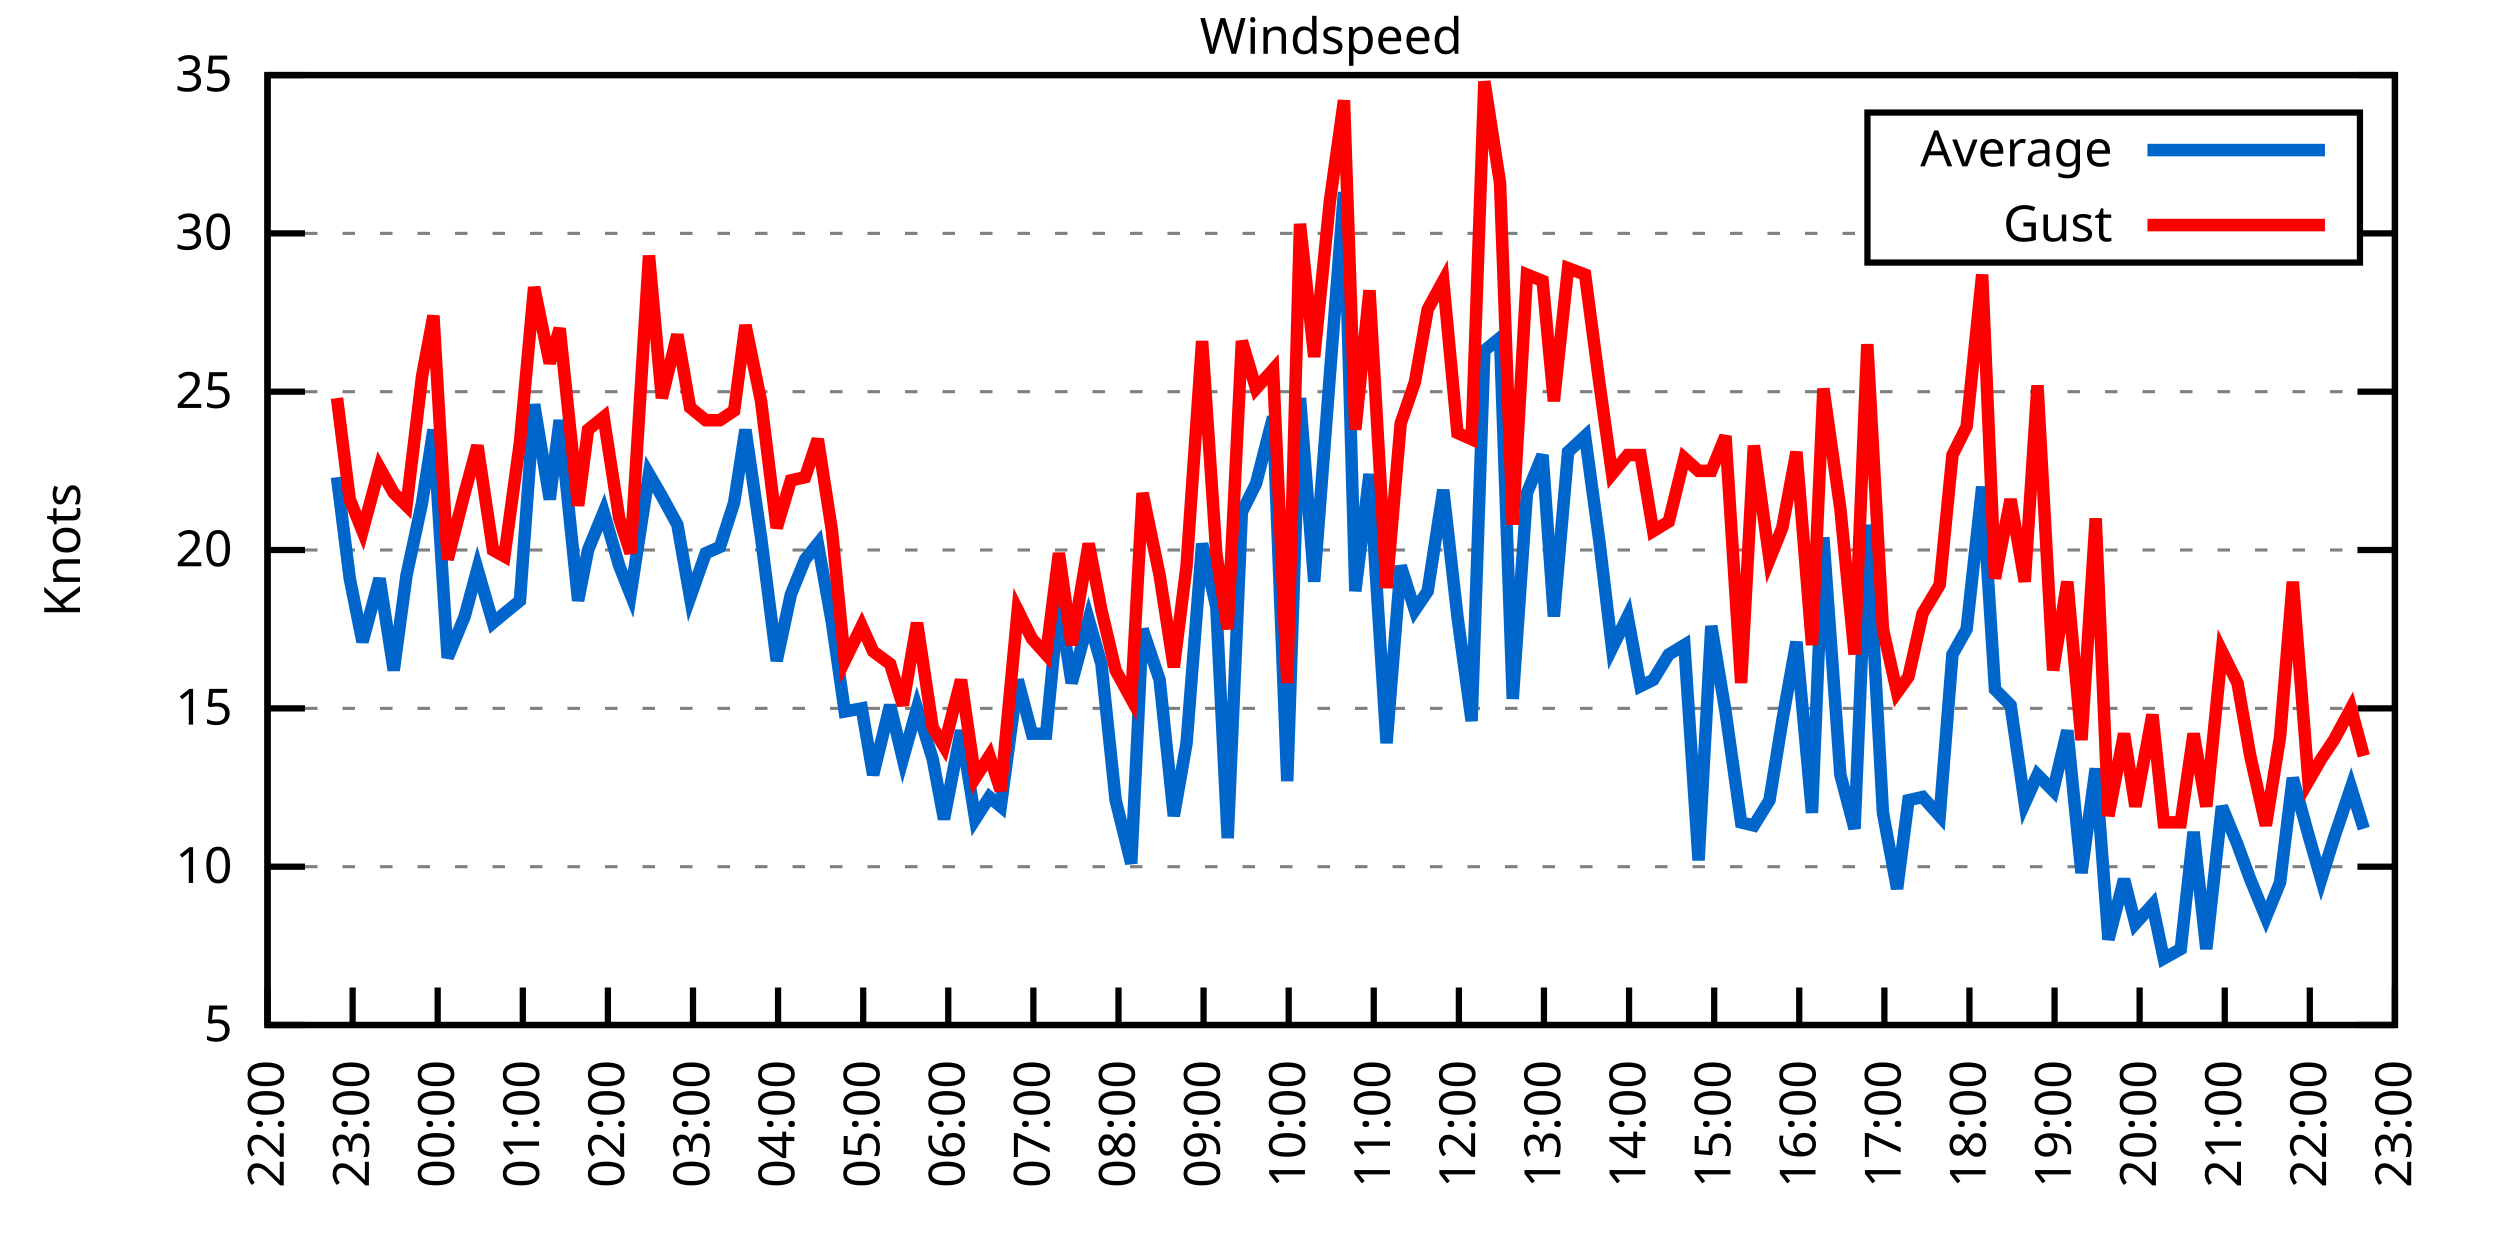
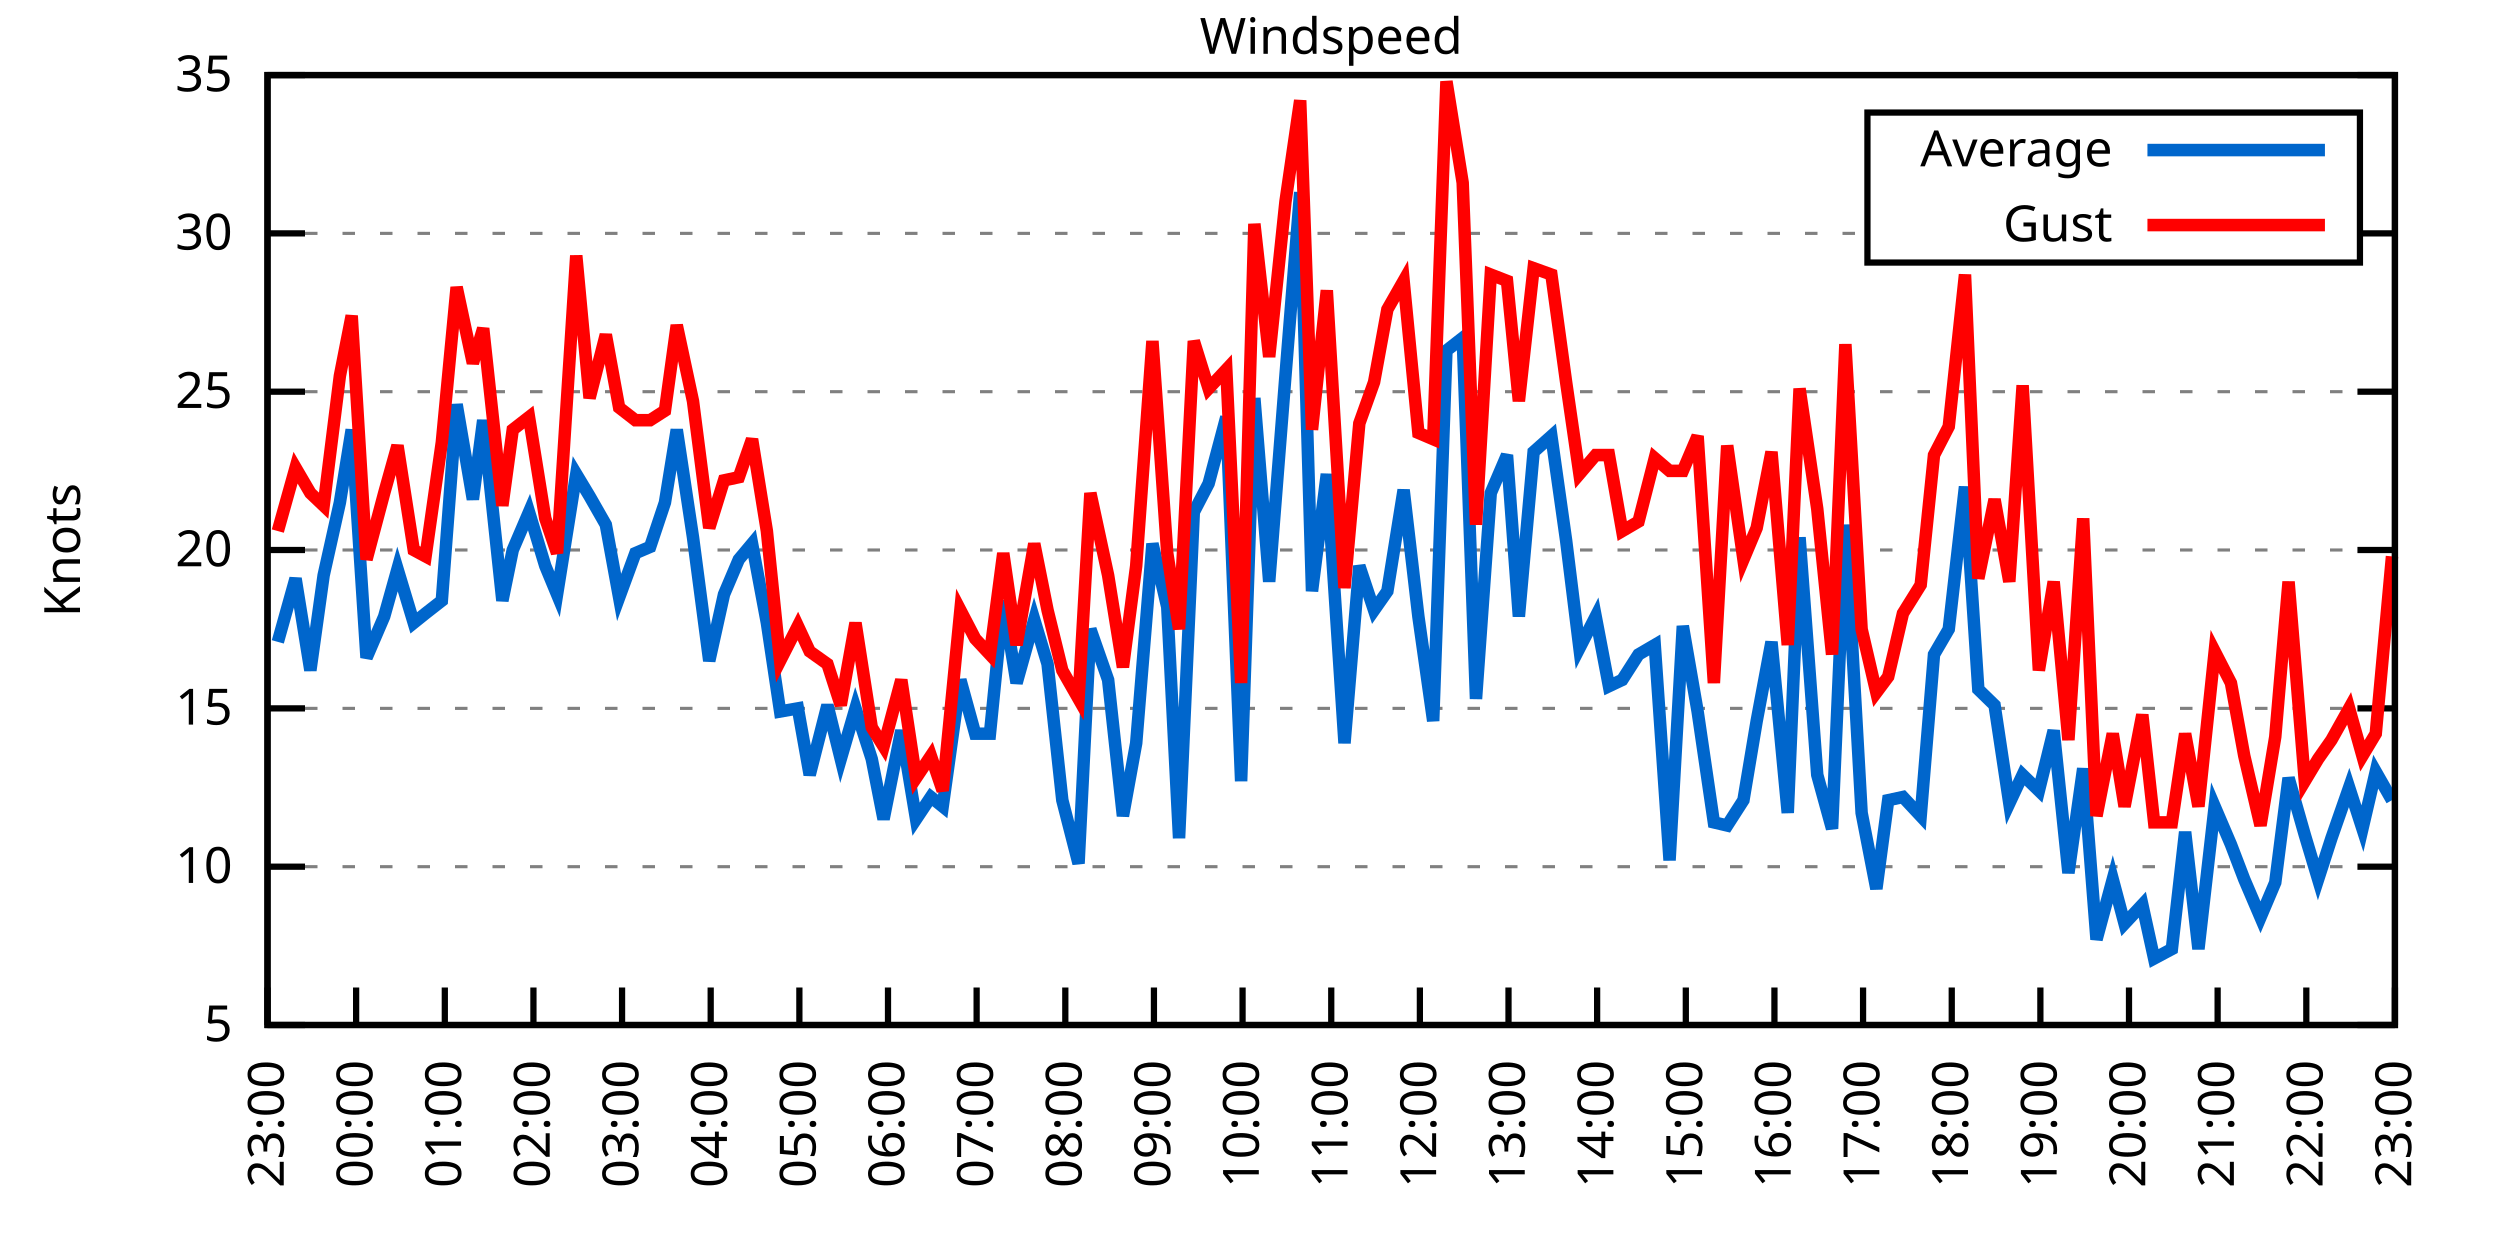
<svg xmlns="http://www.w3.org/2000/svg" xmlns:xlink="http://www.w3.org/1999/xlink" width="400" height="200" viewBox="0 0 400 200">
  <g id="gnuplot_canvas">
    <rect x="0" y="0" width="400" height="200" fill="none" />
    <defs>
      <circle id="gpDot" r="0.5" stroke-width="0.5" stroke="currentColor" />
      <path id="gpPt0" stroke-width="0.333" stroke="currentColor" d="M-1,0 h2 M0,-1 v2" />
      <path id="gpPt1" stroke-width="0.333" stroke="currentColor" d="M-1,-1 L1,1 M1,-1 L-1,1" />
      <path id="gpPt2" stroke-width="0.333" stroke="currentColor" d="M-1,0 L1,0 M0,-1 L0,1 M-1,-1 L1,1 M-1,1 L1,-1" />
      <rect id="gpPt3" stroke-width="0.333" stroke="currentColor" x="-1" y="-1" width="2" height="2" />
      <rect id="gpPt4" stroke-width="0.333" stroke="currentColor" fill="currentColor" x="-1" y="-1" width="2" height="2" />
      <circle id="gpPt5" stroke-width="0.333" stroke="currentColor" cx="0" cy="0" r="1" />
      <use xlink:href="#gpPt5" id="gpPt6" fill="currentColor" stroke="none" />
      <path id="gpPt7" stroke-width="0.333" stroke="currentColor" d="M0,-1.33 L-1.33,0.67 L1.33,0.67 z" />
      <use xlink:href="#gpPt7" id="gpPt8" fill="currentColor" stroke="none" />
      <use xlink:href="#gpPt7" id="gpPt9" stroke="currentColor" transform="rotate(180)" />
      <use xlink:href="#gpPt9" id="gpPt10" fill="currentColor" stroke="none" />
      <use xlink:href="#gpPt3" id="gpPt11" stroke="currentColor" transform="rotate(45)" />
      <use xlink:href="#gpPt11" id="gpPt12" fill="currentColor" stroke="none" />
      <path id="gpPt13" stroke-width="0.333" stroke="currentColor" d="M0,1.330 L1.265,0.411 L0.782,-1.067 L-0.782,-1.076 L-1.265,0.411 z" />
      <use xlink:href="#gpPt13" id="gpPt14" fill="currentColor" stroke="none" />
      <filter id="textbox" filterUnits="objectBoundingBox" x="0" y="0" height="1" width="1">
        <feFlood flood-color="white" flood-opacity="1" result="bgnd" />
        <feComposite in="SourceGraphic" in2="bgnd" operator="atop" />
      </filter>
      <filter id="greybox" filterUnits="objectBoundingBox" x="0" y="0" height="1" width="1">
        <feFlood flood-color="lightgrey" flood-opacity="1" result="grey" />
        <feComposite in="SourceGraphic" in2="grey" operator="atop" />
      </filter>
    </defs>
    <g fill="none" color="white" stroke="currentColor" stroke-width="1.00" stroke-linecap="butt" stroke-linejoin="miter">
</g>
    <g fill="none" color="black" stroke="currentColor" stroke-width="1.00" stroke-linecap="butt" stroke-linejoin="miter">
      <g stroke="none" shape-rendering="crispEdges">
        <polygon fill="rgb(255, 255, 255)" points="42.80,164.00 383.18,164.00 383.18,12.02 42.80,12.02 " />
      </g>
    </g>
    <g fill="none" color="black" stroke="currentColor" stroke-width="1.00" stroke-linecap="butt" stroke-linejoin="miter">
</g>
    <g fill="none" color="black" stroke="black" stroke-width="0.50" stroke-linecap="butt" stroke-linejoin="miter">
</g>
    <g fill="none" color="gray" stroke="currentColor" stroke-width="0.50" stroke-linecap="butt" stroke-linejoin="miter">
      <path stroke="gray" stroke-dasharray="2,4" class="gridline" d="M42.80,164.00 L383.19,164.00  " />
    </g>
    <g fill="none" color="gray" stroke="gray" stroke-width="1.00" stroke-linecap="butt" stroke-linejoin="miter">
</g>
    <g fill="none" color="black" stroke="currentColor" stroke-width="1.00" stroke-linecap="butt" stroke-linejoin="miter">
      <path stroke="black" d="M42.80,164.00 L48.80,164.00 M383.19,164.00 L377.19,164.00  " />
      <g transform="translate(37.20,166.60)" stroke="none" fill="black" font-family="Sans" font-size="8.00" text-anchor="end">
        <text>
          <tspan font-family="Sans"> 5</tspan>
        </text>
      </g>
    </g>
    <g fill="none" color="black" stroke="currentColor" stroke-width="1.00" stroke-linecap="butt" stroke-linejoin="miter">
</g>
    <g fill="none" color="black" stroke="black" stroke-width="0.50" stroke-linecap="butt" stroke-linejoin="miter">
</g>
    <g fill="none" color="gray" stroke="currentColor" stroke-width="0.50" stroke-linecap="butt" stroke-linejoin="miter">
      <path stroke="gray" stroke-dasharray="2,4" class="gridline" d="M42.80,138.67 L383.19,138.67  " />
    </g>
    <g fill="none" color="gray" stroke="gray" stroke-width="1.00" stroke-linecap="butt" stroke-linejoin="miter">
</g>
    <g fill="none" color="black" stroke="currentColor" stroke-width="1.00" stroke-linecap="butt" stroke-linejoin="miter">
      <path stroke="black" d="M42.80,138.67 L48.80,138.67 M383.19,138.67 L377.19,138.67  " />
      <g transform="translate(37.20,141.27)" stroke="none" fill="black" font-family="Sans" font-size="8.00" text-anchor="end">
        <text>
          <tspan font-family="Sans"> 10</tspan>
        </text>
      </g>
    </g>
    <g fill="none" color="black" stroke="currentColor" stroke-width="1.00" stroke-linecap="butt" stroke-linejoin="miter">
</g>
    <g fill="none" color="black" stroke="black" stroke-width="0.50" stroke-linecap="butt" stroke-linejoin="miter">
</g>
    <g fill="none" color="gray" stroke="currentColor" stroke-width="0.50" stroke-linecap="butt" stroke-linejoin="miter">
      <path stroke="gray" stroke-dasharray="2,4" class="gridline" d="M42.80,113.34 L383.19,113.34  " />
    </g>
    <g fill="none" color="gray" stroke="gray" stroke-width="1.00" stroke-linecap="butt" stroke-linejoin="miter">
</g>
    <g fill="none" color="black" stroke="currentColor" stroke-width="1.00" stroke-linecap="butt" stroke-linejoin="miter">
      <path stroke="black" d="M42.80,113.34 L48.80,113.34 M383.19,113.34 L377.19,113.34  " />
      <g transform="translate(37.20,115.94)" stroke="none" fill="black" font-family="Sans" font-size="8.00" text-anchor="end">
        <text>
          <tspan font-family="Sans"> 15</tspan>
        </text>
      </g>
    </g>
    <g fill="none" color="black" stroke="currentColor" stroke-width="1.00" stroke-linecap="butt" stroke-linejoin="miter">
</g>
    <g fill="none" color="black" stroke="black" stroke-width="0.50" stroke-linecap="butt" stroke-linejoin="miter">
</g>
    <g fill="none" color="gray" stroke="currentColor" stroke-width="0.50" stroke-linecap="butt" stroke-linejoin="miter">
      <path stroke="gray" stroke-dasharray="2,4" class="gridline" d="M42.80,88.00 L383.19,88.00  " />
    </g>
    <g fill="none" color="gray" stroke="gray" stroke-width="1.00" stroke-linecap="butt" stroke-linejoin="miter">
</g>
    <g fill="none" color="black" stroke="currentColor" stroke-width="1.00" stroke-linecap="butt" stroke-linejoin="miter">
      <path stroke="black" d="M42.80,88.00 L48.80,88.00 M383.19,88.00 L377.19,88.00  " />
      <g transform="translate(37.20,90.60)" stroke="none" fill="black" font-family="Sans" font-size="8.00" text-anchor="end">
        <text>
          <tspan font-family="Sans"> 20</tspan>
        </text>
      </g>
    </g>
    <g fill="none" color="black" stroke="currentColor" stroke-width="1.00" stroke-linecap="butt" stroke-linejoin="miter">
</g>
    <g fill="none" color="black" stroke="black" stroke-width="0.50" stroke-linecap="butt" stroke-linejoin="miter">
</g>
    <g fill="none" color="gray" stroke="currentColor" stroke-width="0.50" stroke-linecap="butt" stroke-linejoin="miter">
      <path stroke="gray" stroke-dasharray="2,4" class="gridline" d="M42.80,62.67 L383.19,62.67  " />
    </g>
    <g fill="none" color="gray" stroke="gray" stroke-width="1.00" stroke-linecap="butt" stroke-linejoin="miter">
</g>
    <g fill="none" color="black" stroke="currentColor" stroke-width="1.00" stroke-linecap="butt" stroke-linejoin="miter">
      <path stroke="black" d="M42.80,62.67 L48.80,62.67 M383.19,62.67 L377.19,62.67  " />
      <g transform="translate(37.20,65.27)" stroke="none" fill="black" font-family="Sans" font-size="8.00" text-anchor="end">
        <text>
          <tspan font-family="Sans"> 25</tspan>
        </text>
      </g>
    </g>
    <g fill="none" color="black" stroke="currentColor" stroke-width="1.00" stroke-linecap="butt" stroke-linejoin="miter">
</g>
    <g fill="none" color="black" stroke="black" stroke-width="0.50" stroke-linecap="butt" stroke-linejoin="miter">
</g>
    <g fill="none" color="gray" stroke="currentColor" stroke-width="0.50" stroke-linecap="butt" stroke-linejoin="miter">
      <path stroke="gray" stroke-dasharray="2,4" class="gridline" d="M42.80,37.34 L298.79,37.34 M377.59,37.34 L383.19,37.34  " />
    </g>
    <g fill="none" color="gray" stroke="gray" stroke-width="1.00" stroke-linecap="butt" stroke-linejoin="miter">
</g>
    <g fill="none" color="black" stroke="currentColor" stroke-width="1.00" stroke-linecap="butt" stroke-linejoin="miter">
      <path stroke="black" d="M42.80,37.34 L48.80,37.34 M383.19,37.34 L377.19,37.34  " />
      <g transform="translate(37.20,39.94)" stroke="none" fill="black" font-family="Sans" font-size="8.00" text-anchor="end">
        <text>
          <tspan font-family="Sans"> 30</tspan>
        </text>
      </g>
    </g>
    <g fill="none" color="black" stroke="currentColor" stroke-width="1.00" stroke-linecap="butt" stroke-linejoin="miter">
</g>
    <g fill="none" color="black" stroke="black" stroke-width="0.50" stroke-linecap="butt" stroke-linejoin="miter">
</g>
    <g fill="none" color="gray" stroke="currentColor" stroke-width="0.50" stroke-linecap="butt" stroke-linejoin="miter">
      <path stroke="gray" stroke-dasharray="2,4" class="gridline" d="M42.80,12.01 L383.19,12.01  " />
    </g>
    <g fill="none" color="gray" stroke="gray" stroke-width="1.00" stroke-linecap="butt" stroke-linejoin="miter">
</g>
    <g fill="none" color="black" stroke="currentColor" stroke-width="1.00" stroke-linecap="butt" stroke-linejoin="miter">
      <path stroke="black" d="M42.80,12.01 L48.80,12.01 M383.19,12.01 L377.19,12.01  " />
      <g transform="translate(37.20,14.61)" stroke="none" fill="black" font-family="Sans" font-size="8.00" text-anchor="end">
        <text>
          <tspan font-family="Sans"> 35</tspan>
        </text>
      </g>
    </g>
    <g fill="none" color="black" stroke="currentColor" stroke-width="1.00" stroke-linecap="butt" stroke-linejoin="miter">
      <path stroke="black" d="M42.80,164.00 L42.80,158.00  " />
      <g transform="translate(45.40,169.60) rotate(270.00)" stroke="none" fill="black" font-family="Sans" font-size="8.00" text-anchor="end">
        <text>
-           <tspan font-family="Sans">22:00</tspan>
-         </text>
-       </g>
-     </g>
-     <g fill="none" color="black" stroke="currentColor" stroke-width="1.00" stroke-linecap="butt" stroke-linejoin="miter">
-       <path stroke="black" d="M56.42,164.00 L56.42,158.00  " />
-       <g transform="translate(59.02,169.60) rotate(270.00)" stroke="none" fill="black" font-family="Sans" font-size="8.00" text-anchor="end">
-         <text>
          <tspan font-family="Sans">23:00</tspan>
        </text>
      </g>
    </g>
    <g fill="none" color="black" stroke="currentColor" stroke-width="1.00" stroke-linecap="butt" stroke-linejoin="miter">
-       <path stroke="black" d="M70.03,164.00 L70.03,158.00  " />
-       <g transform="translate(72.63,169.60) rotate(270.00)" stroke="none" fill="black" font-family="Sans" font-size="8.00" text-anchor="end">
+       <path stroke="black" d="M56.98,164.00 L56.98,158.00  " />
+       <g transform="translate(59.58,169.60) rotate(270.00)" stroke="none" fill="black" font-family="Sans" font-size="8.00" text-anchor="end">
        <text>
          <tspan font-family="Sans">00:00</tspan>
        </text>
      </g>
    </g>
    <g fill="none" color="black" stroke="currentColor" stroke-width="1.00" stroke-linecap="butt" stroke-linejoin="miter">
-       <path stroke="black" d="M83.65,164.00 L83.65,158.00  " />
-       <g transform="translate(86.25,169.60) rotate(270.00)" stroke="none" fill="black" font-family="Sans" font-size="8.00" text-anchor="end">
+       <path stroke="black" d="M71.17,164.00 L71.17,158.00  " />
+       <g transform="translate(73.77,169.60) rotate(270.00)" stroke="none" fill="black" font-family="Sans" font-size="8.00" text-anchor="end">
        <text>
          <tspan font-family="Sans">01:00</tspan>
        </text>
      </g>
    </g>
    <g fill="none" color="black" stroke="currentColor" stroke-width="1.00" stroke-linecap="butt" stroke-linejoin="miter">
-       <path stroke="black" d="M97.26,164.00 L97.26,158.00  " />
-       <g transform="translate(99.86,169.60) rotate(270.00)" stroke="none" fill="black" font-family="Sans" font-size="8.00" text-anchor="end">
+       <path stroke="black" d="M85.35,164.00 L85.35,158.00  " />
+       <g transform="translate(87.95,169.60) rotate(270.00)" stroke="none" fill="black" font-family="Sans" font-size="8.00" text-anchor="end">
        <text>
          <tspan font-family="Sans">02:00</tspan>
        </text>
      </g>
    </g>
    <g fill="none" color="black" stroke="currentColor" stroke-width="1.00" stroke-linecap="butt" stroke-linejoin="miter">
-       <path stroke="black" d="M110.88,164.00 L110.88,158.00  " />
-       <g transform="translate(113.48,169.60) rotate(270.00)" stroke="none" fill="black" font-family="Sans" font-size="8.00" text-anchor="end">
+       <path stroke="black" d="M99.53,164.00 L99.53,158.00  " />
+       <g transform="translate(102.13,169.60) rotate(270.00)" stroke="none" fill="black" font-family="Sans" font-size="8.00" text-anchor="end">
        <text>
          <tspan font-family="Sans">03:00</tspan>
        </text>
      </g>
    </g>
    <g fill="none" color="black" stroke="currentColor" stroke-width="1.00" stroke-linecap="butt" stroke-linejoin="miter">
-       <path stroke="black" d="M124.49,164.00 L124.49,158.00  " />
-       <g transform="translate(127.09,169.60) rotate(270.00)" stroke="none" fill="black" font-family="Sans" font-size="8.00" text-anchor="end">
+       <path stroke="black" d="M113.71,164.00 L113.71,158.00  " />
+       <g transform="translate(116.31,169.60) rotate(270.00)" stroke="none" fill="black" font-family="Sans" font-size="8.00" text-anchor="end">
        <text>
          <tspan font-family="Sans">04:00</tspan>
        </text>
      </g>
    </g>
    <g fill="none" color="black" stroke="currentColor" stroke-width="1.00" stroke-linecap="butt" stroke-linejoin="miter">
-       <path stroke="black" d="M138.11,164.00 L138.11,158.00  " />
-       <g transform="translate(140.71,169.60) rotate(270.00)" stroke="none" fill="black" font-family="Sans" font-size="8.00" text-anchor="end">
+       <path stroke="black" d="M127.90,164.00 L127.90,158.00  " />
+       <g transform="translate(130.50,169.60) rotate(270.00)" stroke="none" fill="black" font-family="Sans" font-size="8.00" text-anchor="end">
        <text>
          <tspan font-family="Sans">05:00</tspan>
        </text>
      </g>
    </g>
    <g fill="none" color="black" stroke="currentColor" stroke-width="1.00" stroke-linecap="butt" stroke-linejoin="miter">
-       <path stroke="black" d="M151.72,164.00 L151.72,158.00  " />
-       <g transform="translate(154.32,169.60) rotate(270.00)" stroke="none" fill="black" font-family="Sans" font-size="8.00" text-anchor="end">
+       <path stroke="black" d="M142.08,164.00 L142.08,158.00  " />
+       <g transform="translate(144.68,169.60) rotate(270.00)" stroke="none" fill="black" font-family="Sans" font-size="8.00" text-anchor="end">
        <text>
          <tspan font-family="Sans">06:00</tspan>
        </text>
      </g>
    </g>
    <g fill="none" color="black" stroke="currentColor" stroke-width="1.00" stroke-linecap="butt" stroke-linejoin="miter">
-       <path stroke="black" d="M165.34,164.00 L165.34,158.00  " />
-       <g transform="translate(167.94,169.60) rotate(270.00)" stroke="none" fill="black" font-family="Sans" font-size="8.00" text-anchor="end">
+       <path stroke="black" d="M156.26,164.00 L156.26,158.00  " />
+       <g transform="translate(158.86,169.60) rotate(270.00)" stroke="none" fill="black" font-family="Sans" font-size="8.00" text-anchor="end">
        <text>
          <tspan font-family="Sans">07:00</tspan>
        </text>
      </g>
    </g>
    <g fill="none" color="black" stroke="currentColor" stroke-width="1.00" stroke-linecap="butt" stroke-linejoin="miter">
-       <path stroke="black" d="M178.96,164.00 L178.96,158.00  " />
-       <g transform="translate(181.56,169.60) rotate(270.00)" stroke="none" fill="black" font-family="Sans" font-size="8.00" text-anchor="end">
+       <path stroke="black" d="M170.45,164.00 L170.45,158.00  " />
+       <g transform="translate(173.05,169.60) rotate(270.00)" stroke="none" fill="black" font-family="Sans" font-size="8.00" text-anchor="end">
        <text>
          <tspan font-family="Sans">08:00</tspan>
        </text>
      </g>
    </g>
    <g fill="none" color="black" stroke="currentColor" stroke-width="1.00" stroke-linecap="butt" stroke-linejoin="miter">
-       <path stroke="black" d="M192.57,164.00 L192.57,158.00  " />
-       <g transform="translate(195.17,169.60) rotate(270.00)" stroke="none" fill="black" font-family="Sans" font-size="8.00" text-anchor="end">
+       <path stroke="black" d="M184.63,164.00 L184.63,158.00  " />
+       <g transform="translate(187.23,169.60) rotate(270.00)" stroke="none" fill="black" font-family="Sans" font-size="8.00" text-anchor="end">
        <text>
          <tspan font-family="Sans">09:00</tspan>
        </text>
      </g>
    </g>
    <g fill="none" color="black" stroke="currentColor" stroke-width="1.00" stroke-linecap="butt" stroke-linejoin="miter">
-       <path stroke="black" d="M206.19,164.00 L206.19,158.00  " />
-       <g transform="translate(208.79,169.60) rotate(270.00)" stroke="none" fill="black" font-family="Sans" font-size="8.00" text-anchor="end">
+       <path stroke="black" d="M198.81,164.00 L198.81,158.00  " />
+       <g transform="translate(201.41,169.60) rotate(270.00)" stroke="none" fill="black" font-family="Sans" font-size="8.00" text-anchor="end">
        <text>
          <tspan font-family="Sans">10:00</tspan>
        </text>
      </g>
    </g>
    <g fill="none" color="black" stroke="currentColor" stroke-width="1.00" stroke-linecap="butt" stroke-linejoin="miter">
-       <path stroke="black" d="M219.80,164.00 L219.80,158.00  " />
-       <g transform="translate(222.40,169.60) rotate(270.00)" stroke="none" fill="black" font-family="Sans" font-size="8.00" text-anchor="end">
+       <path stroke="black" d="M213.00,164.00 L213.00,158.00  " />
+       <g transform="translate(215.60,169.60) rotate(270.00)" stroke="none" fill="black" font-family="Sans" font-size="8.00" text-anchor="end">
        <text>
          <tspan font-family="Sans">11:00</tspan>
        </text>
      </g>
    </g>
    <g fill="none" color="black" stroke="currentColor" stroke-width="1.00" stroke-linecap="butt" stroke-linejoin="miter">
-       <path stroke="black" d="M233.42,164.00 L233.42,158.00  " />
-       <g transform="translate(236.02,169.60) rotate(270.00)" stroke="none" fill="black" font-family="Sans" font-size="8.00" text-anchor="end">
+       <path stroke="black" d="M227.18,164.00 L227.18,158.00  " />
+       <g transform="translate(229.78,169.60) rotate(270.00)" stroke="none" fill="black" font-family="Sans" font-size="8.00" text-anchor="end">
        <text>
          <tspan font-family="Sans">12:00</tspan>
        </text>
      </g>
    </g>
    <g fill="none" color="black" stroke="currentColor" stroke-width="1.00" stroke-linecap="butt" stroke-linejoin="miter">
-       <path stroke="black" d="M247.03,164.00 L247.03,158.00  " />
-       <g transform="translate(249.63,169.60) rotate(270.00)" stroke="none" fill="black" font-family="Sans" font-size="8.00" text-anchor="end">
+       <path stroke="black" d="M241.36,164.00 L241.36,158.00  " />
+       <g transform="translate(243.96,169.60) rotate(270.00)" stroke="none" fill="black" font-family="Sans" font-size="8.00" text-anchor="end">
        <text>
          <tspan font-family="Sans">13:00</tspan>
        </text>
      </g>
    </g>
    <g fill="none" color="black" stroke="currentColor" stroke-width="1.00" stroke-linecap="butt" stroke-linejoin="miter">
-       <path stroke="black" d="M260.65,164.00 L260.65,158.00  " />
-       <g transform="translate(263.25,169.60) rotate(270.00)" stroke="none" fill="black" font-family="Sans" font-size="8.00" text-anchor="end">
+       <path stroke="black" d="M255.54,164.00 L255.54,158.00  " />
+       <g transform="translate(258.14,169.60) rotate(270.00)" stroke="none" fill="black" font-family="Sans" font-size="8.00" text-anchor="end">
        <text>
          <tspan font-family="Sans">14:00</tspan>
        </text>
      </g>
    </g>
    <g fill="none" color="black" stroke="currentColor" stroke-width="1.00" stroke-linecap="butt" stroke-linejoin="miter">
-       <path stroke="black" d="M274.27,164.00 L274.27,158.00  " />
-       <g transform="translate(276.87,169.60) rotate(270.00)" stroke="none" fill="black" font-family="Sans" font-size="8.00" text-anchor="end">
+       <path stroke="black" d="M269.73,164.00 L269.73,158.00  " />
+       <g transform="translate(272.33,169.60) rotate(270.00)" stroke="none" fill="black" font-family="Sans" font-size="8.00" text-anchor="end">
        <text>
          <tspan font-family="Sans">15:00</tspan>
        </text>
      </g>
    </g>
    <g fill="none" color="black" stroke="currentColor" stroke-width="1.00" stroke-linecap="butt" stroke-linejoin="miter">
-       <path stroke="black" d="M287.88,164.00 L287.88,158.00  " />
-       <g transform="translate(290.48,169.60) rotate(270.00)" stroke="none" fill="black" font-family="Sans" font-size="8.00" text-anchor="end">
+       <path stroke="black" d="M283.91,164.00 L283.91,158.00  " />
+       <g transform="translate(286.51,169.60) rotate(270.00)" stroke="none" fill="black" font-family="Sans" font-size="8.00" text-anchor="end">
        <text>
          <tspan font-family="Sans">16:00</tspan>
        </text>
      </g>
    </g>
    <g fill="none" color="black" stroke="currentColor" stroke-width="1.00" stroke-linecap="butt" stroke-linejoin="miter">
-       <path stroke="black" d="M301.50,164.00 L301.50,158.00  " />
-       <g transform="translate(304.10,169.60) rotate(270.00)" stroke="none" fill="black" font-family="Sans" font-size="8.00" text-anchor="end">
+       <path stroke="black" d="M298.09,164.00 L298.09,158.00  " />
+       <g transform="translate(300.69,169.60) rotate(270.00)" stroke="none" fill="black" font-family="Sans" font-size="8.00" text-anchor="end">
        <text>
          <tspan font-family="Sans">17:00</tspan>
        </text>
      </g>
    </g>
    <g fill="none" color="black" stroke="currentColor" stroke-width="1.00" stroke-linecap="butt" stroke-linejoin="miter">
-       <path stroke="black" d="M315.11,164.00 L315.11,158.00  " />
-       <g transform="translate(317.71,169.60) rotate(270.00)" stroke="none" fill="black" font-family="Sans" font-size="8.00" text-anchor="end">
+       <path stroke="black" d="M312.28,164.00 L312.28,158.00  " />
+       <g transform="translate(314.88,169.60) rotate(270.00)" stroke="none" fill="black" font-family="Sans" font-size="8.00" text-anchor="end">
        <text>
          <tspan font-family="Sans">18:00</tspan>
        </text>
      </g>
    </g>
    <g fill="none" color="black" stroke="currentColor" stroke-width="1.00" stroke-linecap="butt" stroke-linejoin="miter">
-       <path stroke="black" d="M328.73,164.00 L328.73,158.00  " />
-       <g transform="translate(331.33,169.60) rotate(270.00)" stroke="none" fill="black" font-family="Sans" font-size="8.00" text-anchor="end">
+       <path stroke="black" d="M326.46,164.00 L326.46,158.00  " />
+       <g transform="translate(329.06,169.60) rotate(270.00)" stroke="none" fill="black" font-family="Sans" font-size="8.00" text-anchor="end">
        <text>
          <tspan font-family="Sans">19:00</tspan>
        </text>
      </g>
    </g>
    <g fill="none" color="black" stroke="currentColor" stroke-width="1.00" stroke-linecap="butt" stroke-linejoin="miter">
-       <path stroke="black" d="M342.34,164.00 L342.34,158.00  " />
-       <g transform="translate(344.94,169.60) rotate(270.00)" stroke="none" fill="black" font-family="Sans" font-size="8.00" text-anchor="end">
+       <path stroke="black" d="M340.64,164.00 L340.64,158.00  " />
+       <g transform="translate(343.24,169.60) rotate(270.00)" stroke="none" fill="black" font-family="Sans" font-size="8.00" text-anchor="end">
        <text>
          <tspan font-family="Sans">20:00</tspan>
        </text>
      </g>
    </g>
    <g fill="none" color="black" stroke="currentColor" stroke-width="1.00" stroke-linecap="butt" stroke-linejoin="miter">
-       <path stroke="black" d="M355.96,164.00 L355.96,158.00  " />
-       <g transform="translate(358.56,169.60) rotate(270.00)" stroke="none" fill="black" font-family="Sans" font-size="8.00" text-anchor="end">
+       <path stroke="black" d="M354.82,164.00 L354.82,158.00  " />
+       <g transform="translate(357.42,169.60) rotate(270.00)" stroke="none" fill="black" font-family="Sans" font-size="8.00" text-anchor="end">
        <text>
          <tspan font-family="Sans">21:00</tspan>
        </text>
      </g>
    </g>
    <g fill="none" color="black" stroke="currentColor" stroke-width="1.00" stroke-linecap="butt" stroke-linejoin="miter">
-       <path stroke="black" d="M369.57,164.00 L369.57,158.00  " />
-       <g transform="translate(372.17,169.60) rotate(270.00)" stroke="none" fill="black" font-family="Sans" font-size="8.00" text-anchor="end">
+       <path stroke="black" d="M369.01,164.00 L369.01,158.00  " />
+       <g transform="translate(371.61,169.60) rotate(270.00)" stroke="none" fill="black" font-family="Sans" font-size="8.00" text-anchor="end">
        <text>
          <tspan font-family="Sans">22:00</tspan>
        </text>
      </g>
    </g>
    <g fill="none" color="black" stroke="currentColor" stroke-width="1.00" stroke-linecap="butt" stroke-linejoin="miter">
      <path stroke="black" d="M383.19,164.00 L383.19,158.00  " />
      <g transform="translate(385.79,169.60) rotate(270.00)" stroke="none" fill="black" font-family="Sans" font-size="8.00" text-anchor="end">
        <text>
          <tspan font-family="Sans">23:00</tspan>
        </text>
      </g>
    </g>
    <g fill="none" color="black" stroke="currentColor" stroke-width="1.00" stroke-linecap="butt" stroke-linejoin="miter">
</g>
    <g fill="none" color="black" stroke="currentColor" stroke-width="1.00" stroke-linecap="butt" stroke-linejoin="miter">
      <path stroke="black" d="M42.80,12.01 L42.80,164.00 L383.19,164.00 L383.19,12.01 L42.80,12.01 Z  " />
    </g>
    <g fill="none" color="black" stroke="currentColor" stroke-width="1.00" stroke-linecap="butt" stroke-linejoin="miter">
</g>
    <g fill="none" color="black" stroke="currentColor" stroke-width="1.00" stroke-linecap="butt" stroke-linejoin="miter">
      <path stroke="black" d="M298.79,42.01 L298.79,18.01 L377.59,18.01 L377.59,42.01 L298.79,42.01 Z  " />
    </g>
    <g id="Windspeed_plot_1">
      <g fill="none" color="white" stroke="black" stroke-width="2.00" stroke-linecap="butt" stroke-linejoin="miter">
</g>
      <g fill="none" color="black" stroke="currentColor" stroke-width="2.00" stroke-linecap="butt" stroke-linejoin="miter">
        <g transform="translate(337.99,26.61)" stroke="none" fill="black" font-family="Sans" font-size="8.00" text-anchor="end">
          <text>
            <tspan font-family="Sans">Average</tspan>
          </text>
        </g>
      </g>
      <g fill="none" color="black" stroke="currentColor" stroke-width="2.00" stroke-linecap="butt" stroke-linejoin="miter">
-         <path stroke="rgb(  0, 102, 204)" d="M343.59,24.01 L371.99,24.01 M53.92,76.35 L55.96,92.56 L58.00,102.70 L60.73,92.56 L63.00,107.26 L65.04,92.06   L67.54,80.41 L69.35,68.75 L71.62,105.23 L74.34,98.64 L76.39,91.04 L78.88,99.66 L80.70,98.14 L83.19,96.11   L85.46,64.70 L87.96,79.90 L89.55,67.23 L92.50,96.11 L94.09,88.00 L96.58,81.93 L99.08,90.54 L100.89,95.10   L103.84,75.85 L105.89,79.39 L108.38,83.95 L110.42,95.60 L112.92,88.51 L115.19,87.50 L117.46,80.41 L119.27,68.75   L121.77,85.98 L124.27,105.74 L126.54,95.10 L128.81,89.52 L130.85,86.99 L133.12,99.66 L135.16,113.84 L137.88,113.34   L139.70,123.98 L142.42,112.83 L144.46,121.44 L146.73,113.34 L149.23,121.44 L151.04,131.07 L153.77,116.88 L156.04,131.07   L158.31,127.52 L160.12,129.04 L162.84,108.78 L165.11,117.39 L167.38,117.39 L169.43,96.11 L171.47,109.28 L174.19,99.15   L176.23,106.24 L178.50,128.03 L181.00,138.16 L182.81,100.67 L185.54,108.78 L187.81,130.56 L189.85,118.91 L192.34,86.99   L194.61,97.12 L196.43,134.11 L198.70,81.93 L200.97,77.37 L203.69,66.73 L205.96,124.99 L208.00,63.69 L210.27,93.07   L212.77,60.14 L215.04,30.76 L216.85,94.59 L219.12,75.85 L221.85,118.91 L224.11,90.54 L226.38,97.63 L228.43,94.59   L230.92,78.38 L233.19,98.64 L235.46,115.36 L237.50,56.09 L240.00,54.06 L242.04,111.82 L244.31,78.89 L246.81,72.81   L248.62,98.64 L250.89,72.30 L253.61,69.77 L255.88,86.49 L257.93,103.71 L260.42,98.64 L262.47,109.79 L264.51,108.78   L267.00,104.72 L269.50,103.20 L271.77,137.66 L273.81,100.16 L276.08,113.84 L278.58,131.58 L280.62,132.08 L283.12,128.03   L285.16,115.36 L287.43,102.70 L289.92,130.06 L291.74,85.98 L294.46,123.98 L296.73,132.59 L298.77,83.95 L301.27,130.06   L303.54,142.21 L305.35,128.03 L307.62,127.52 L310.35,130.56 L312.39,104.72 L314.66,100.67 L317.15,77.87 L319.20,110.30   L321.69,112.83 L323.96,128.54 L326.00,123.98 L328.50,126.51 L330.77,116.88 L333.04,139.68 L335.31,122.96 L337.35,150.32   L339.85,140.69 L341.66,147.79 L344.39,144.75 L346.20,153.36 L348.92,151.84 L350.97,133.10 L353.01,151.84 L355.50,129.04   L358.00,135.12 L360.04,140.69 L362.54,146.77 L364.81,141.20 L366.85,124.48 L369.35,133.60 L371.39,140.69 L373.43,134.11   L376.16,126.00 L378.20,132.59  " />
+         <path stroke="rgb(  0, 102, 204)" d="M343.59,24.01 L371.99,24.01 M44.45,102.70 L47.29,92.56 L49.66,107.26 L51.78,92.06 L54.38,80.41 L56.27,68.75   L58.64,105.23 L61.47,98.64 L63.60,91.04 L66.20,99.66 L68.09,98.14 L70.69,96.11 L73.06,64.70 L75.66,79.90   L77.31,67.23 L80.38,96.11 L82.04,88.00 L84.64,81.93 L87.24,90.54 L89.13,95.10 L92.20,75.85 L94.33,79.39   L96.93,83.95 L99.06,95.60 L101.66,88.51 L104.02,87.50 L106.39,80.41 L108.28,68.75 L110.88,85.98 L113.48,105.74   L115.84,95.10 L118.21,89.52 L120.33,86.99 L122.70,99.66 L124.82,113.84 L127.66,113.34 L129.55,123.98 L132.39,112.83   L134.52,121.44 L136.88,113.34 L139.48,121.44 L141.37,131.07 L144.21,116.88 L146.57,131.07 L148.94,127.52 L150.83,129.04   L153.66,108.78 L156.03,117.39 L158.39,117.39 L160.52,96.11 L162.65,109.28 L165.48,99.15 L167.61,106.24 L169.97,128.03   L172.57,138.16 L174.46,100.67 L177.30,108.78 L179.67,130.56 L181.79,118.91 L184.39,86.99 L186.76,97.12 L188.65,134.11   L191.01,81.93 L193.38,77.37 L196.21,66.73 L198.58,124.99 L200.70,63.69 L203.07,93.07 L205.67,60.14 L208.03,30.76   L209.92,94.59 L212.29,75.85 L215.12,118.91 L217.49,90.54 L219.85,97.63 L221.98,94.59 L224.58,78.38 L226.94,98.64   L229.31,115.36 L231.43,56.09 L234.03,54.06 L236.16,111.82 L238.52,78.89 L241.12,72.81 L243.02,98.64 L245.38,72.30   L248.22,69.77 L250.58,86.49 L252.71,103.71 L255.31,98.64 L257.43,109.79 L259.56,108.78 L262.16,104.72 L264.76,103.20   L267.13,137.66 L269.25,100.16 L271.62,113.84 L274.22,131.58 L276.35,132.08 L278.95,128.03 L281.07,115.36 L283.44,102.70   L286.04,130.06 L287.93,85.98 L290.76,123.98 L293.13,132.59 L295.26,83.95 L297.86,130.06 L300.22,142.21 L302.11,128.03   L304.47,127.52 L307.31,130.56 L309.44,104.72 L311.80,100.67 L314.40,77.87 L316.53,110.30 L319.13,112.83 L321.49,128.54   L323.62,123.98 L326.22,126.51 L328.59,116.88 L330.95,139.68 L333.31,122.96 L335.44,150.32 L338.04,140.69 L339.93,147.79   L342.77,144.75 L344.66,153.36 L347.50,151.84 L349.62,133.10 L351.75,151.84 L354.35,129.04 L356.95,135.12 L359.08,140.69   L361.68,146.77 L364.04,141.20 L366.17,124.48 L368.77,133.60 L370.90,140.69 L373.03,134.11 L375.86,126.00 L377.99,132.59   L380.12,123.47 L382.72,128.03  " />
      </g>
    </g>
    <g id="Windspeed_plot_2">
      <g fill="none" color="black" stroke="currentColor" stroke-width="2.00" stroke-linecap="butt" stroke-linejoin="miter">
        <g transform="translate(337.99,38.61)" stroke="none" fill="black" font-family="Sans" font-size="8.00" text-anchor="end">
          <text>
            <tspan font-family="Sans">Gust</tspan>
          </text>
        </g>
      </g>
      <g fill="none" color="black" stroke="currentColor" stroke-width="2.00" stroke-linecap="butt" stroke-linejoin="miter">
-         <path stroke="rgb(255,   0,   0)" d="M343.59,36.01 L371.99,36.01 M53.92,63.69 L55.96,79.90 L58.00,84.97 L60.73,74.83 L63.00,78.89 L65.04,80.91   L67.54,60.14 L69.35,50.51 L71.62,89.52 L74.34,78.89 L76.39,71.29 L78.88,88.00 L80.70,89.02 L83.19,70.78   L85.46,45.95 L87.96,58.11 L89.55,52.54 L92.50,80.91 L94.09,68.75 L96.58,66.73 L99.08,82.94 L100.89,88.51   L103.84,40.89 L105.89,63.69 L108.38,53.55 L110.42,65.21 L112.92,67.23 L115.19,67.23 L117.46,65.71 L119.27,52.03   L121.77,64.19 L124.27,84.46 L126.54,76.86 L128.81,76.35 L130.85,70.27 L133.12,84.97 L135.16,105.74 L137.88,100.16   L139.70,104.22 L142.42,106.24 L144.46,112.83 L146.73,99.66 L149.23,116.38 L151.04,119.42 L153.77,108.78 L156.04,124.48   L158.31,120.94 L160.12,126.51 L162.84,97.63 L165.11,102.19 L167.38,104.72 L169.43,88.51 L171.47,103.20 L174.19,86.99   L176.23,97.63 L178.50,107.26 L181.00,111.82 L182.81,78.89 L185.54,92.06 L187.81,106.75 L189.85,90.54 L192.34,54.57   L194.61,88.51 L196.43,100.67 L198.70,54.57 L200.97,62.17 L203.69,59.13 L205.96,109.28 L208.00,35.82 L210.27,57.10   L212.77,32.28 L215.04,16.06 L216.85,68.75 L219.12,46.46 L221.85,94.08 L224.11,67.74 L226.38,61.15 L228.43,49.50   L230.92,44.94 L233.19,69.26 L235.46,70.27 L237.50,13.02 L240.00,29.24 L242.04,83.95 L244.31,43.93 L246.81,44.94   L248.62,64.19 L250.89,42.91 L253.61,43.93 L255.88,61.15 L257.93,75.85 L260.42,72.81 L262.47,72.81 L264.51,84.97   L267.00,83.45 L269.50,73.31 L271.77,75.34 L273.81,75.34 L276.08,69.77 L278.58,109.28 L280.62,71.29 L283.12,89.52   L285.16,84.46 L287.43,72.30 L289.92,103.20 L291.74,62.17 L294.46,81.42 L296.73,104.72 L298.77,55.07 L301.27,100.67   L303.54,110.80 L305.35,108.27 L307.62,98.14 L310.35,93.58 L312.39,72.81 L314.66,68.25 L317.15,43.93 L319.20,92.56   L321.69,79.90 L323.96,93.07 L326.00,61.66 L328.50,107.26 L330.77,93.07 L333.04,118.40 L335.31,82.94 L337.35,130.56   L339.85,117.39 L341.66,129.04 L344.39,114.35 L346.20,131.58 L348.92,131.58 L350.97,117.39 L353.01,129.04 L355.50,104.22   L358.00,109.28 L360.04,120.94 L362.54,132.08 L364.81,117.90 L366.85,93.07 L369.35,124.99 L371.39,121.44 L373.43,118.40   L376.16,113.34 L378.20,120.94  " />
+         <path stroke="rgb(255,   0,   0)" d="M343.59,36.01 L371.99,36.01 M44.45,84.97 L47.29,74.83 L49.66,78.89 L51.78,80.91 L54.38,60.14 L56.27,50.51   L58.64,89.52 L61.47,78.89 L63.60,71.29 L66.20,88.00 L68.09,89.02 L70.69,70.78 L73.06,45.95 L75.66,58.11   L77.31,52.54 L80.38,80.91 L82.04,68.75 L84.64,66.73 L87.24,82.94 L89.13,88.51 L92.20,40.89 L94.33,63.69   L96.93,53.55 L99.06,65.21 L101.66,67.23 L104.02,67.23 L106.39,65.71 L108.28,52.03 L110.88,64.19 L113.48,84.46   L115.84,76.86 L118.21,76.35 L120.33,70.27 L122.70,84.97 L124.82,105.74 L127.66,100.16 L129.55,104.22 L132.39,106.24   L134.52,112.83 L136.88,99.66 L139.48,116.38 L141.37,119.42 L144.21,108.78 L146.57,124.48 L148.94,120.94 L150.83,126.51   L153.66,97.63 L156.03,102.19 L158.39,104.72 L160.52,88.51 L162.65,103.20 L165.48,86.99 L167.61,97.63 L169.97,107.26   L172.57,111.82 L174.46,78.89 L177.30,92.06 L179.67,106.75 L181.79,90.54 L184.39,54.57 L186.76,88.51 L188.65,100.67   L191.01,54.57 L193.38,62.17 L196.21,59.13 L198.58,109.28 L200.70,35.82 L203.07,57.10 L205.67,32.28 L208.03,16.06   L209.92,68.75 L212.29,46.46 L215.12,94.08 L217.49,67.74 L219.85,61.15 L221.98,49.50 L224.58,44.94 L226.94,69.26   L229.31,70.27 L231.43,13.02 L234.03,29.24 L236.16,83.95 L238.52,43.93 L241.12,44.94 L243.02,64.19 L245.38,42.91   L248.22,43.93 L250.58,61.15 L252.71,75.85 L255.31,72.81 L257.43,72.81 L259.56,84.97 L262.16,83.45 L264.76,73.31   L267.13,75.34 L269.25,75.34 L271.62,69.77 L274.22,109.28 L276.35,71.29 L278.95,89.52 L281.07,84.46 L283.44,72.30   L286.04,103.20 L287.93,62.17 L290.76,81.42 L293.13,104.72 L295.26,55.07 L297.86,100.67 L300.22,110.80 L302.11,108.27   L304.47,98.14 L307.31,93.58 L309.44,72.81 L311.80,68.25 L314.40,43.93 L316.53,92.56 L319.13,79.90 L321.49,93.07   L323.62,61.66 L326.22,107.26 L328.59,93.07 L330.95,118.40 L333.31,82.94 L335.44,130.56 L338.04,117.39 L339.93,129.04   L342.77,114.35 L344.66,131.58 L347.50,131.58 L349.62,117.39 L351.75,129.04 L354.35,104.22 L356.95,109.28 L359.08,120.94   L361.68,132.08 L364.04,117.90 L366.17,93.07 L368.77,124.99 L370.90,121.44 L373.03,118.40 L375.86,113.34 L377.99,120.94   L380.12,117.39 L382.72,89.02  " />
      </g>
    </g>
    <g fill="none" color="black" stroke="currentColor" stroke-width="2.00" stroke-linecap="butt" stroke-linejoin="miter">
</g>
    <g fill="none" color="black" stroke="black" stroke-width="1.00" stroke-linecap="butt" stroke-linejoin="miter">
</g>
    <g fill="none" color="black" stroke="currentColor" stroke-width="1.00" stroke-linecap="butt" stroke-linejoin="miter">
      <path stroke="black" d="M42.80,12.01 L42.80,164.00 L383.19,164.00 L383.19,12.01 L42.80,12.01 Z  " />
      <g transform="translate(12.80,88.01) rotate(270.00)" stroke="none" fill="black" font-family="Sans" font-size="8.00" text-anchor="middle">
        <text>
          <tspan font-family="Sans">Knots</tspan>
        </text>
      </g>
    </g>
    <g fill="none" color="black" stroke="currentColor" stroke-width="1.00" stroke-linecap="butt" stroke-linejoin="miter">
</g>
    <g fill="none" color="black" stroke="currentColor" stroke-width="1.00" stroke-linecap="butt" stroke-linejoin="miter">
      <g transform="translate(212.99,8.61)" stroke="none" fill="black" font-family="Sans" font-size="8.00" text-anchor="middle">
        <text>
          <tspan font-family="Sans">Windspeed</tspan>
        </text>
      </g>
    </g>
    <g fill="none" color="black" stroke="currentColor" stroke-width="1.00" stroke-linecap="butt" stroke-linejoin="miter">
</g>
  </g>
</svg>
